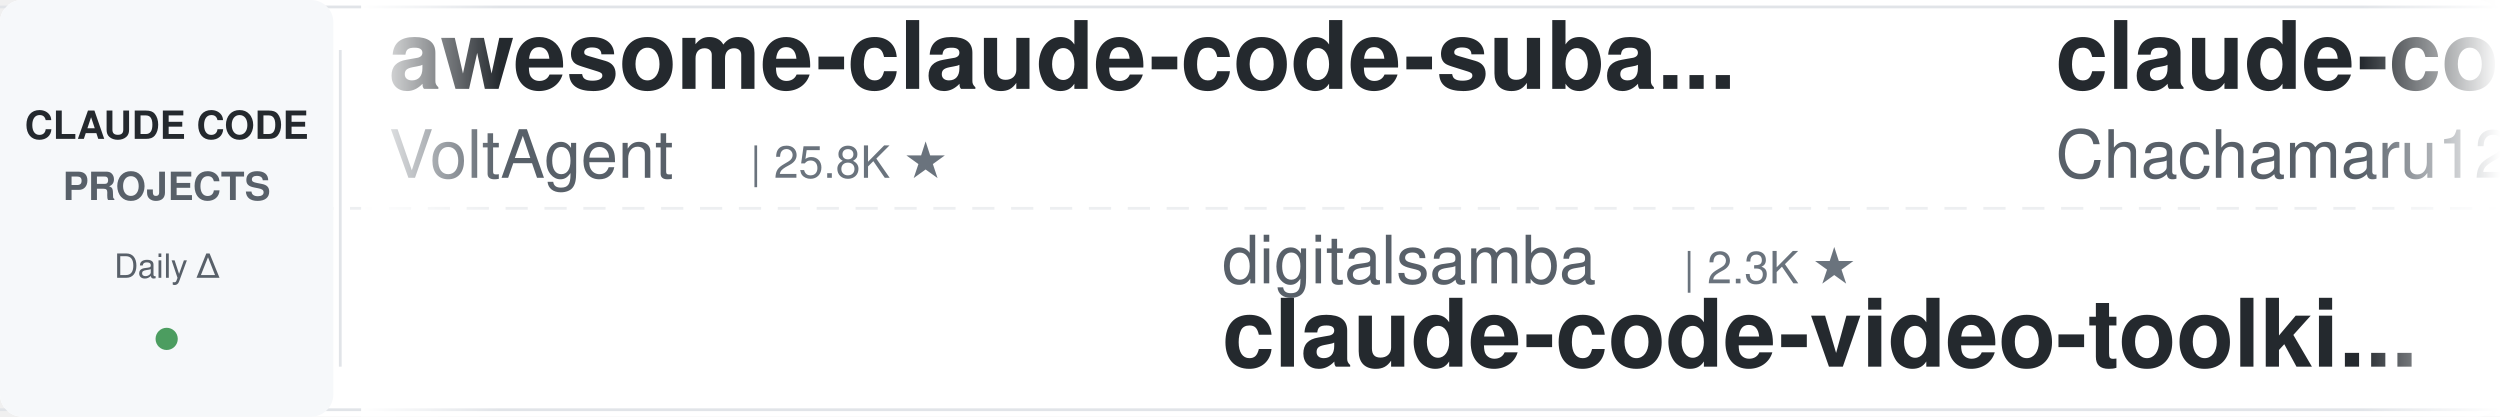
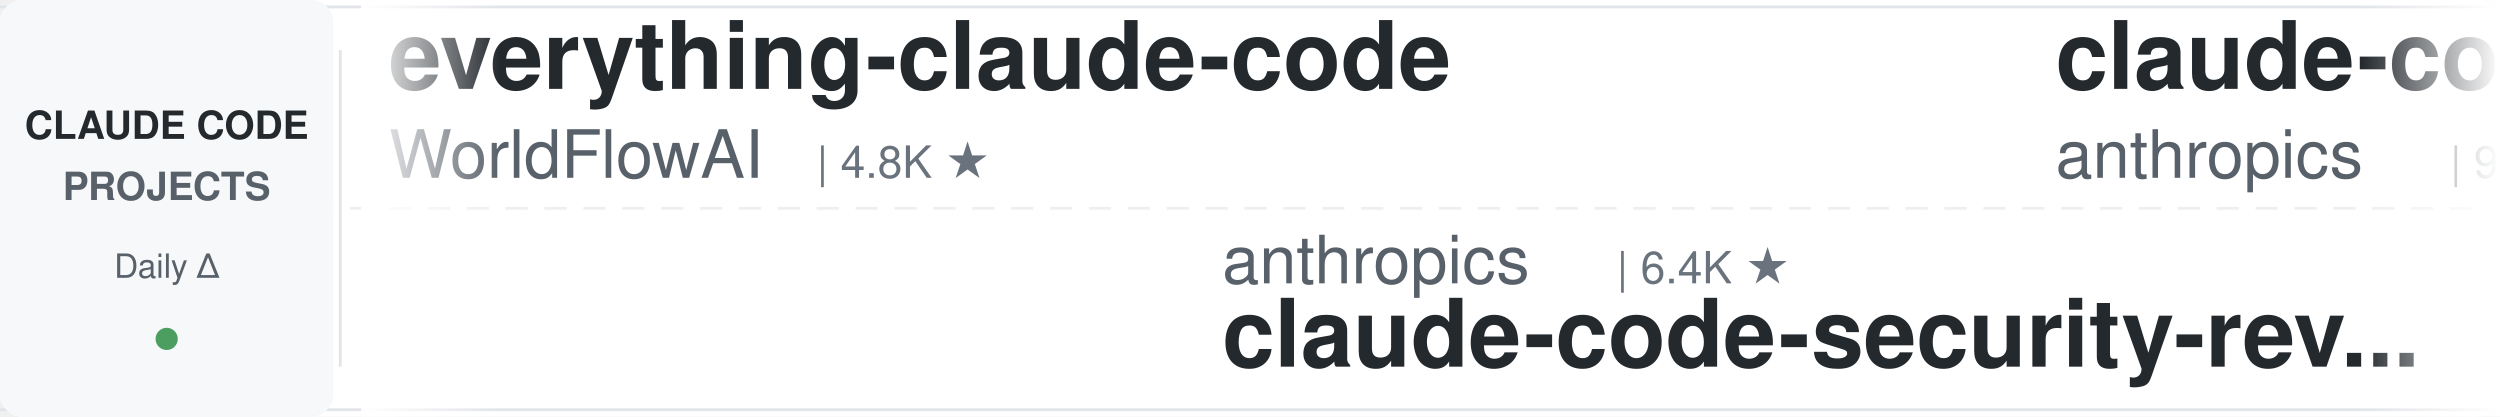
<svg xmlns="http://www.w3.org/2000/svg" width="900" height="150">
  <defs>
    <linearGradient id="leftFade" x1="0%" y1="0%" x2="100%" y2="0%">
      <stop offset="0%" style="stop-color:#ffffff;stop-opacity:1" />
      <stop offset="100%" style="stop-color:#ffffff;stop-opacity:0" />
    </linearGradient>
    <linearGradient id="rightFade" x1="0%" y1="0%" x2="100%" y2="0%">
      <stop offset="0%" style="stop-color:#ffffff;stop-opacity:0" />
      <stop offset="100%" style="stop-color:#ffffff;stop-opacity:1" />
    </linearGradient>
  </defs>
  <rect width="900" height="150" fill="#ffffff" rx="8" />
  <rect x="0" y="2" width="900" height="1" fill="#e1e4e8" />
  <rect x="0" y="147" width="900" height="1" fill="#e1e4e8" />
  <line x1="0" y1="75" x2="900" y2="75" stroke="#e1e4e8" stroke-width="1" stroke-dasharray="8 6" opacity="0.6" />
  <rect x="0" y="0" width="120" height="150" fill="#f6f8fa" rx="8" />
  <text x="60" y="50" font-family="-apple-system, BlinkMacSystemFont, 'Segoe UI', Helvetica, Arial, sans-serif" font-size="14" font-weight="600" fill="#24292e" text-anchor="middle">CLAUDE CODE</text>
  <text x="60" y="72" font-family="-apple-system, BlinkMacSystemFont, 'Segoe UI', Helvetica, Arial, sans-serif" font-size="14" font-weight="600" fill="#586069" text-anchor="middle">PROJECTS</text>
  <text x="60" y="100" font-family="-apple-system, BlinkMacSystemFont, 'Segoe UI', Helvetica, Arial, sans-serif" font-size="12" font-weight="500" fill="#586069" text-anchor="middle">Daily Δ</text>
  <circle cx="60" cy="122" r="4" fill="#22863a" opacity="0.8" />
  <rect x="122" y="18" width="1" height="114" fill="#e1e4e8" />
  <clipPath id="tickerClip">
    <rect x="130" y="0" width="770" height="150" />
  </clipPath>
  <g clip-path="url(#tickerClip)">
    <g id="tickerItems">
      <animateTransform attributeName="transform" attributeType="XML" type="translate" from="0 0" to="-3000 0" dur="54s" repeatCount="indefinite" />
      <g transform="translate(0, 0)">
-         <text x="140" y="32" font-family="-apple-system, BlinkMacSystemFont, 'Segoe UI', Helvetica, Arial, sans-serif" font-size="34" font-weight="600" fill="#24292e">awesome-claude-code-suba...</text>
-         <text x="140" y="64" font-family="-apple-system, BlinkMacSystemFont, 'Segoe UI', Helvetica, Arial, sans-serif" font-size="24" font-weight="400" fill="#586069">VoltAgent</text>
-         <text x="270" y="64" font-family="-apple-system, BlinkMacSystemFont, 'Segoe UI', Helvetica, Arial, sans-serif" font-size="16" font-weight="500" fill="#6a737d">| 25.8K ★</text>
+         <text x="140" y="32" font-family="-apple-system, BlinkMacSystemFont, 'Segoe UI', Helvetica, Arial, sans-serif" font-size="34" font-weight="600" fill="#24292e">everything-claude-code</text>
+         <text x="140" y="64" font-family="-apple-system, BlinkMacSystemFont, 'Segoe UI', Helvetica, Arial, sans-serif" font-size="24" font-weight="400" fill="#586069">WorldFlowAI</text>
+         <text x="294" y="64" font-family="-apple-system, BlinkMacSystemFont, 'Segoe UI', Helvetica, Arial, sans-serif" font-size="16" font-weight="500" fill="#6a737d">| 4.8K ★</text>
      </g>
      <g transform="translate(300, 0)">
-         <text x="140" y="102" font-family="-apple-system, BlinkMacSystemFont, 'Segoe UI', Helvetica, Arial, sans-serif" font-size="24" font-weight="400" fill="#586069">digitalsamba</text>
-         <text x="306" y="102" font-family="-apple-system, BlinkMacSystemFont, 'Segoe UI', Helvetica, Arial, sans-serif" font-size="16" font-weight="500" fill="#6a737d">| 2.3K ★</text>
-         <text x="140" y="132" font-family="-apple-system, BlinkMacSystemFont, 'Segoe UI', Helvetica, Arial, sans-serif" font-size="34" font-weight="600" fill="#24292e">claude-code-video-toolki...</text>
+         <text x="140" y="102" font-family="-apple-system, BlinkMacSystemFont, 'Segoe UI', Helvetica, Arial, sans-serif" font-size="24" font-weight="400" fill="#586069">anthropics</text>
+         <text x="282" y="102" font-family="-apple-system, BlinkMacSystemFont, 'Segoe UI', Helvetica, Arial, sans-serif" font-size="16" font-weight="500" fill="#6a737d">| 6.4K ★</text>
+         <text x="140" y="132" font-family="-apple-system, BlinkMacSystemFont, 'Segoe UI', Helvetica, Arial, sans-serif" font-size="34" font-weight="600" fill="#24292e">claude-code-security-rev...</text>
      </g>
      <g transform="translate(600, 0)">
-         <text x="140" y="32" font-family="-apple-system, BlinkMacSystemFont, 'Segoe UI', Helvetica, Arial, sans-serif" font-size="34" font-weight="600" fill="#24292e">claude-code-harness</text>
-         <text x="140" y="64" font-family="-apple-system, BlinkMacSystemFont, 'Segoe UI', Helvetica, Arial, sans-serif" font-size="24" font-weight="400" fill="#586069">Chachamaru127</text>
-         <text x="318" y="64" font-family="-apple-system, BlinkMacSystemFont, 'Segoe UI', Helvetica, Arial, sans-serif" font-size="16" font-weight="500" fill="#6a737d">| 3.2K ★</text>
+         <text x="140" y="32" font-family="-apple-system, BlinkMacSystemFont, 'Segoe UI', Helvetica, Arial, sans-serif" font-size="34" font-weight="600" fill="#24292e">claude-code-action</text>
+         <text x="140" y="64" font-family="-apple-system, BlinkMacSystemFont, 'Segoe UI', Helvetica, Arial, sans-serif" font-size="24" font-weight="400" fill="#586069">anthropics</text>
+         <text x="282" y="64" font-family="-apple-system, BlinkMacSystemFont, 'Segoe UI', Helvetica, Arial, sans-serif" font-size="16" font-weight="500" fill="#6a737d">| 9.5K ★</text>
      </g>
      <g transform="translate(900, 0)">
-         <text x="140" y="102" font-family="-apple-system, BlinkMacSystemFont, 'Segoe UI', Helvetica, Arial, sans-serif" font-size="24" font-weight="400" fill="#586069">Maciek-roboblog</text>
-         <text x="342" y="102" font-family="-apple-system, BlinkMacSystemFont, 'Segoe UI', Helvetica, Arial, sans-serif" font-size="16" font-weight="500" fill="#6a737d">| 8.7K ★</text>
-         <text x="140" y="132" font-family="-apple-system, BlinkMacSystemFont, 'Segoe UI', Helvetica, Arial, sans-serif" font-size="34" font-weight="600" fill="#24292e">Claude-Code-Usage-Monito...</text>
+         <text x="140" y="102" font-family="-apple-system, BlinkMacSystemFont, 'Segoe UI', Helvetica, Arial, sans-serif" font-size="24" font-weight="400" fill="#586069">anthropics</text>
+         <text x="282" y="102" font-family="-apple-system, BlinkMacSystemFont, 'Segoe UI', Helvetica, Arial, sans-serif" font-size="16" font-weight="500" fill="#6a737d">| 181.5K ★</text>
+         <text x="140" y="132" font-family="-apple-system, BlinkMacSystemFont, 'Segoe UI', Helvetica, Arial, sans-serif" font-size="34" font-weight="600" fill="#24292e">skills</text>
      </g>
      <g transform="translate(1200, 0)">
-         <text x="140" y="32" font-family="-apple-system, BlinkMacSystemFont, 'Segoe UI', Helvetica, Arial, sans-serif" font-size="34" font-weight="600" fill="#24292e">Claude-Code-Game-Studios</text>
-         <text x="140" y="64" font-family="-apple-system, BlinkMacSystemFont, 'Segoe UI', Helvetica, Arial, sans-serif" font-size="24" font-weight="400" fill="#586069">Donchitos</text>
-         <text x="270" y="64" font-family="-apple-system, BlinkMacSystemFont, 'Segoe UI', Helvetica, Arial, sans-serif" font-size="16" font-weight="500" fill="#6a737d">| 26.7K ★</text>
+         <text x="140" y="32" font-family="-apple-system, BlinkMacSystemFont, 'Segoe UI', Helvetica, Arial, sans-serif" font-size="34" font-weight="600" fill="#24292e">claude-code-book</text>
+         <text x="140" y="64" font-family="-apple-system, BlinkMacSystemFont, 'Segoe UI', Helvetica, Arial, sans-serif" font-size="24" font-weight="400" fill="#586069">lintsinghua</text>
+         <text x="294" y="64" font-family="-apple-system, BlinkMacSystemFont, 'Segoe UI', Helvetica, Arial, sans-serif" font-size="16" font-weight="500" fill="#6a737d">| 4.3K ★</text>
      </g>
      <g transform="translate(1500, 0)">
-         <text x="140" y="102" font-family="-apple-system, BlinkMacSystemFont, 'Segoe UI', Helvetica, Arial, sans-serif" font-size="24" font-weight="400" fill="#586069">darcyegb</text>
-         <text x="258" y="102" font-family="-apple-system, BlinkMacSystemFont, 'Segoe UI', Helvetica, Arial, sans-serif" font-size="16" font-weight="500" fill="#6a737d">| 777 ★</text>
-         <text x="140" y="132" font-family="-apple-system, BlinkMacSystemFont, 'Segoe UI', Helvetica, Arial, sans-serif" font-size="34" font-weight="600" fill="#24292e">ClaudeCodeAgents</text>
+         <text x="140" y="102" font-family="-apple-system, BlinkMacSystemFont, 'Segoe UI', Helvetica, Arial, sans-serif" font-size="24" font-weight="400" fill="#586069">xu-xiang</text>
+         <text x="258" y="102" font-family="-apple-system, BlinkMacSystemFont, 'Segoe UI', Helvetica, Arial, sans-serif" font-size="16" font-weight="500" fill="#6a737d">| 2.0K ★</text>
+         <text x="140" y="132" font-family="-apple-system, BlinkMacSystemFont, 'Segoe UI', Helvetica, Arial, sans-serif" font-size="34" font-weight="600" fill="#24292e">everything-claude-code-z...</text>
      </g>
      <g transform="translate(1800, 0)">
-         <text x="140" y="32" font-family="-apple-system, BlinkMacSystemFont, 'Segoe UI', Helvetica, Arial, sans-serif" font-size="34" font-weight="600" fill="#24292e">free-claude-code</text>
-         <text x="140" y="64" font-family="-apple-system, BlinkMacSystemFont, 'Segoe UI', Helvetica, Arial, sans-serif" font-size="24" font-weight="400" fill="#586069">Alishahryar1</text>
-         <text x="306" y="64" font-family="-apple-system, BlinkMacSystemFont, 'Segoe UI', Helvetica, Arial, sans-serif" font-size="16" font-weight="500" fill="#6a737d">| 60.9K ★</text>
+         <text x="140" y="32" font-family="-apple-system, BlinkMacSystemFont, 'Segoe UI', Helvetica, Arial, sans-serif" font-size="34" font-weight="600" fill="#24292e">my-claude-code-setup</text>
+         <text x="140" y="64" font-family="-apple-system, BlinkMacSystemFont, 'Segoe UI', Helvetica, Arial, sans-serif" font-size="24" font-weight="400" fill="#586069">centminmod</text>
+         <text x="282" y="64" font-family="-apple-system, BlinkMacSystemFont, 'Segoe UI', Helvetica, Arial, sans-serif" font-size="16" font-weight="500" fill="#6a737d">| 2.7K ★</text>
      </g>
      <g transform="translate(2100, 0)">
-         <text x="140" y="102" font-family="-apple-system, BlinkMacSystemFont, 'Segoe UI', Helvetica, Arial, sans-serif" font-size="24" font-weight="400" fill="#586069">multica-ai</text>
-         <text x="282" y="102" font-family="-apple-system, BlinkMacSystemFont, 'Segoe UI', Helvetica, Arial, sans-serif" font-size="16" font-weight="500" fill="#6a737d">| 220.2K ★</text>
-         <text x="140" y="132" font-family="-apple-system, BlinkMacSystemFont, 'Segoe UI', Helvetica, Arial, sans-serif" font-size="34" font-weight="600" fill="#24292e">andrej-karpathy-skills</text>
+         <text x="140" y="102" font-family="-apple-system, BlinkMacSystemFont, 'Segoe UI', Helvetica, Arial, sans-serif" font-size="24" font-weight="400" fill="#586069">ponponon</text>
+         <text x="258" y="102" font-family="-apple-system, BlinkMacSystemFont, 'Segoe UI', Helvetica, Arial, sans-serif" font-size="16" font-weight="500" fill="#6a737d">| 2.3K ★</text>
+         <text x="140" y="132" font-family="-apple-system, BlinkMacSystemFont, 'Segoe UI', Helvetica, Arial, sans-serif" font-size="34" font-weight="600" fill="#24292e">claude_code_src</text>
      </g>
      <g transform="translate(2400, 0)">
-         <text x="140" y="32" font-family="-apple-system, BlinkMacSystemFont, 'Segoe UI', Helvetica, Arial, sans-serif" font-size="34" font-weight="600" fill="#24292e">claude-code-cli</text>
-         <text x="140" y="64" font-family="-apple-system, BlinkMacSystemFont, 'Segoe UI', Helvetica, Arial, sans-serif" font-size="24" font-weight="400" fill="#586069">huangserva</text>
-         <text x="282" y="64" font-family="-apple-system, BlinkMacSystemFont, 'Segoe UI', Helvetica, Arial, sans-serif" font-size="16" font-weight="500" fill="#6a737d">| 629 ★</text>
+         <text x="140" y="32" font-family="-apple-system, BlinkMacSystemFont, 'Segoe UI', Helvetica, Arial, sans-serif" font-size="34" font-weight="600" fill="#24292e">ECC</text>
+         <text x="140" y="64" font-family="-apple-system, BlinkMacSystemFont, 'Segoe UI', Helvetica, Arial, sans-serif" font-size="24" font-weight="400" fill="#586069">affaan-m</text>
+         <text x="258" y="64" font-family="-apple-system, BlinkMacSystemFont, 'Segoe UI', Helvetica, Arial, sans-serif" font-size="16" font-weight="500" fill="#6a737d">| 281.1K ★</text>
      </g>
      <g transform="translate(2700, 0)">
-         <text x="140" y="102" font-family="-apple-system, BlinkMacSystemFont, 'Segoe UI', Helvetica, Arial, sans-serif" font-size="24" font-weight="400" fill="#586069">asgeirtj</text>
-         <text x="258" y="102" font-family="-apple-system, BlinkMacSystemFont, 'Segoe UI', Helvetica, Arial, sans-serif" font-size="16" font-weight="500" fill="#6a737d">| 69.7K ★</text>
-         <text x="140" y="132" font-family="-apple-system, BlinkMacSystemFont, 'Segoe UI', Helvetica, Arial, sans-serif" font-size="34" font-weight="600" fill="#24292e">system_prompts_leaks</text>
+         <text x="140" y="102" font-family="-apple-system, BlinkMacSystemFont, 'Segoe UI', Helvetica, Arial, sans-serif" font-size="24" font-weight="400" fill="#586069">JrCx7scC</text>
+         <text x="258" y="102" font-family="-apple-system, BlinkMacSystemFont, 'Segoe UI', Helvetica, Arial, sans-serif" font-size="16" font-weight="500" fill="#6a737d">| 376 ★</text>
+         <text x="140" y="132" font-family="-apple-system, BlinkMacSystemFont, 'Segoe UI', Helvetica, Arial, sans-serif" font-size="34" font-weight="600" fill="#24292e">claude-code-source</text>
      </g>
      <g transform="translate(3000, 0)">
-         <text x="140" y="32" font-family="-apple-system, BlinkMacSystemFont, 'Segoe UI', Helvetica, Arial, sans-serif" font-size="34" font-weight="600" fill="#24292e">awesome-claude-code-suba...</text>
-         <text x="140" y="64" font-family="-apple-system, BlinkMacSystemFont, 'Segoe UI', Helvetica, Arial, sans-serif" font-size="24" font-weight="400" fill="#586069">VoltAgent</text>
-         <text x="270" y="64" font-family="-apple-system, BlinkMacSystemFont, 'Segoe UI', Helvetica, Arial, sans-serif" font-size="16" font-weight="500" fill="#6a737d">| 25.8K ★</text>
+         <text x="140" y="32" font-family="-apple-system, BlinkMacSystemFont, 'Segoe UI', Helvetica, Arial, sans-serif" font-size="34" font-weight="600" fill="#24292e">everything-claude-code</text>
+         <text x="140" y="64" font-family="-apple-system, BlinkMacSystemFont, 'Segoe UI', Helvetica, Arial, sans-serif" font-size="24" font-weight="400" fill="#586069">WorldFlowAI</text>
+         <text x="294" y="64" font-family="-apple-system, BlinkMacSystemFont, 'Segoe UI', Helvetica, Arial, sans-serif" font-size="16" font-weight="500" fill="#6a737d">| 4.8K ★</text>
      </g>
      <g transform="translate(3300, 0)">
-         <text x="140" y="102" font-family="-apple-system, BlinkMacSystemFont, 'Segoe UI', Helvetica, Arial, sans-serif" font-size="24" font-weight="400" fill="#586069">digitalsamba</text>
-         <text x="306" y="102" font-family="-apple-system, BlinkMacSystemFont, 'Segoe UI', Helvetica, Arial, sans-serif" font-size="16" font-weight="500" fill="#6a737d">| 2.3K ★</text>
-         <text x="140" y="132" font-family="-apple-system, BlinkMacSystemFont, 'Segoe UI', Helvetica, Arial, sans-serif" font-size="34" font-weight="600" fill="#24292e">claude-code-video-toolki...</text>
+         <text x="140" y="102" font-family="-apple-system, BlinkMacSystemFont, 'Segoe UI', Helvetica, Arial, sans-serif" font-size="24" font-weight="400" fill="#586069">anthropics</text>
+         <text x="282" y="102" font-family="-apple-system, BlinkMacSystemFont, 'Segoe UI', Helvetica, Arial, sans-serif" font-size="16" font-weight="500" fill="#6a737d">| 6.4K ★</text>
+         <text x="140" y="132" font-family="-apple-system, BlinkMacSystemFont, 'Segoe UI', Helvetica, Arial, sans-serif" font-size="34" font-weight="600" fill="#24292e">claude-code-security-rev...</text>
      </g>
      <g transform="translate(3600, 0)">
-         <text x="140" y="32" font-family="-apple-system, BlinkMacSystemFont, 'Segoe UI', Helvetica, Arial, sans-serif" font-size="34" font-weight="600" fill="#24292e">claude-code-harness</text>
-         <text x="140" y="64" font-family="-apple-system, BlinkMacSystemFont, 'Segoe UI', Helvetica, Arial, sans-serif" font-size="24" font-weight="400" fill="#586069">Chachamaru127</text>
-         <text x="318" y="64" font-family="-apple-system, BlinkMacSystemFont, 'Segoe UI', Helvetica, Arial, sans-serif" font-size="16" font-weight="500" fill="#6a737d">| 3.2K ★</text>
+         <text x="140" y="32" font-family="-apple-system, BlinkMacSystemFont, 'Segoe UI', Helvetica, Arial, sans-serif" font-size="34" font-weight="600" fill="#24292e">claude-code-action</text>
+         <text x="140" y="64" font-family="-apple-system, BlinkMacSystemFont, 'Segoe UI', Helvetica, Arial, sans-serif" font-size="24" font-weight="400" fill="#586069">anthropics</text>
+         <text x="282" y="64" font-family="-apple-system, BlinkMacSystemFont, 'Segoe UI', Helvetica, Arial, sans-serif" font-size="16" font-weight="500" fill="#6a737d">| 9.5K ★</text>
      </g>
      <g transform="translate(3900, 0)">
-         <text x="140" y="102" font-family="-apple-system, BlinkMacSystemFont, 'Segoe UI', Helvetica, Arial, sans-serif" font-size="24" font-weight="400" fill="#586069">Maciek-roboblog</text>
-         <text x="342" y="102" font-family="-apple-system, BlinkMacSystemFont, 'Segoe UI', Helvetica, Arial, sans-serif" font-size="16" font-weight="500" fill="#6a737d">| 8.7K ★</text>
-         <text x="140" y="132" font-family="-apple-system, BlinkMacSystemFont, 'Segoe UI', Helvetica, Arial, sans-serif" font-size="34" font-weight="600" fill="#24292e">Claude-Code-Usage-Monito...</text>
+         <text x="140" y="102" font-family="-apple-system, BlinkMacSystemFont, 'Segoe UI', Helvetica, Arial, sans-serif" font-size="24" font-weight="400" fill="#586069">anthropics</text>
+         <text x="282" y="102" font-family="-apple-system, BlinkMacSystemFont, 'Segoe UI', Helvetica, Arial, sans-serif" font-size="16" font-weight="500" fill="#6a737d">| 181.5K ★</text>
+         <text x="140" y="132" font-family="-apple-system, BlinkMacSystemFont, 'Segoe UI', Helvetica, Arial, sans-serif" font-size="34" font-weight="600" fill="#24292e">skills</text>
      </g>
    </g>
  </g>
  <rect x="130" y="0" width="50" height="150" fill="url(#leftFade)" />
  <rect x="850" y="0" width="50" height="150" fill="url(#rightFade)" />
</svg>
